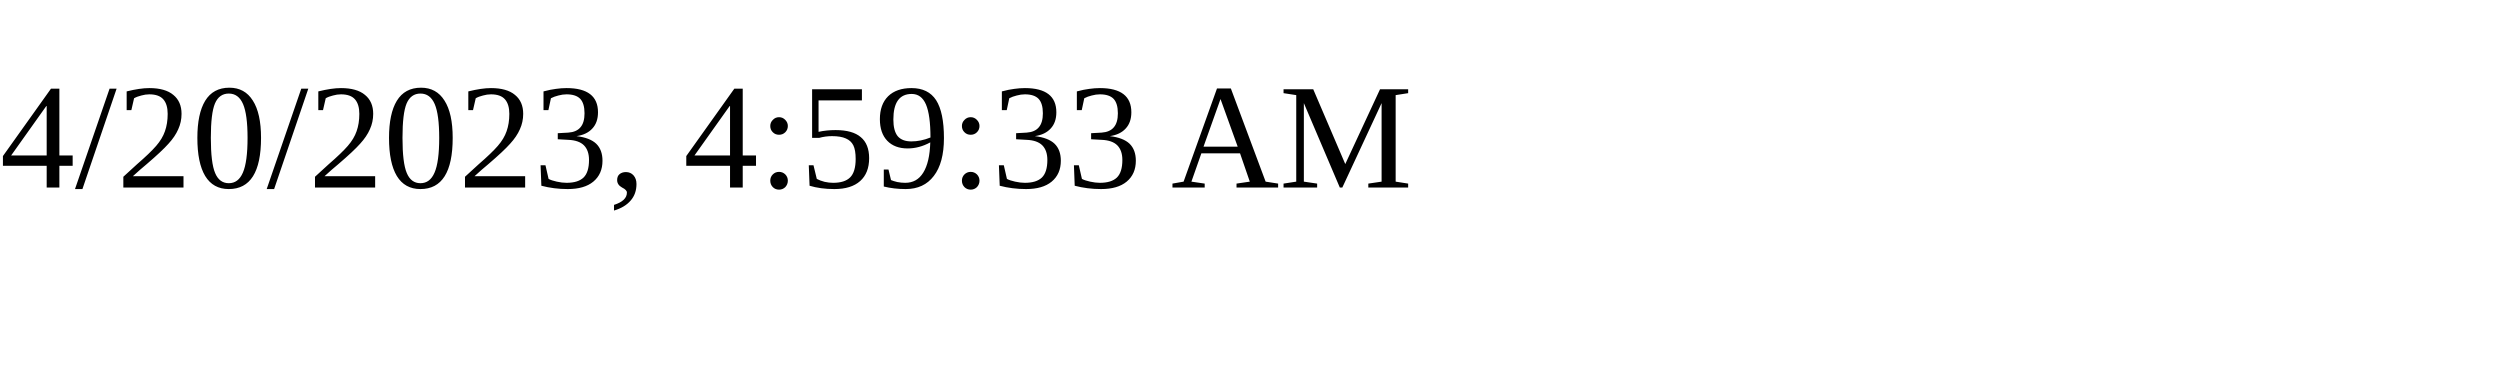
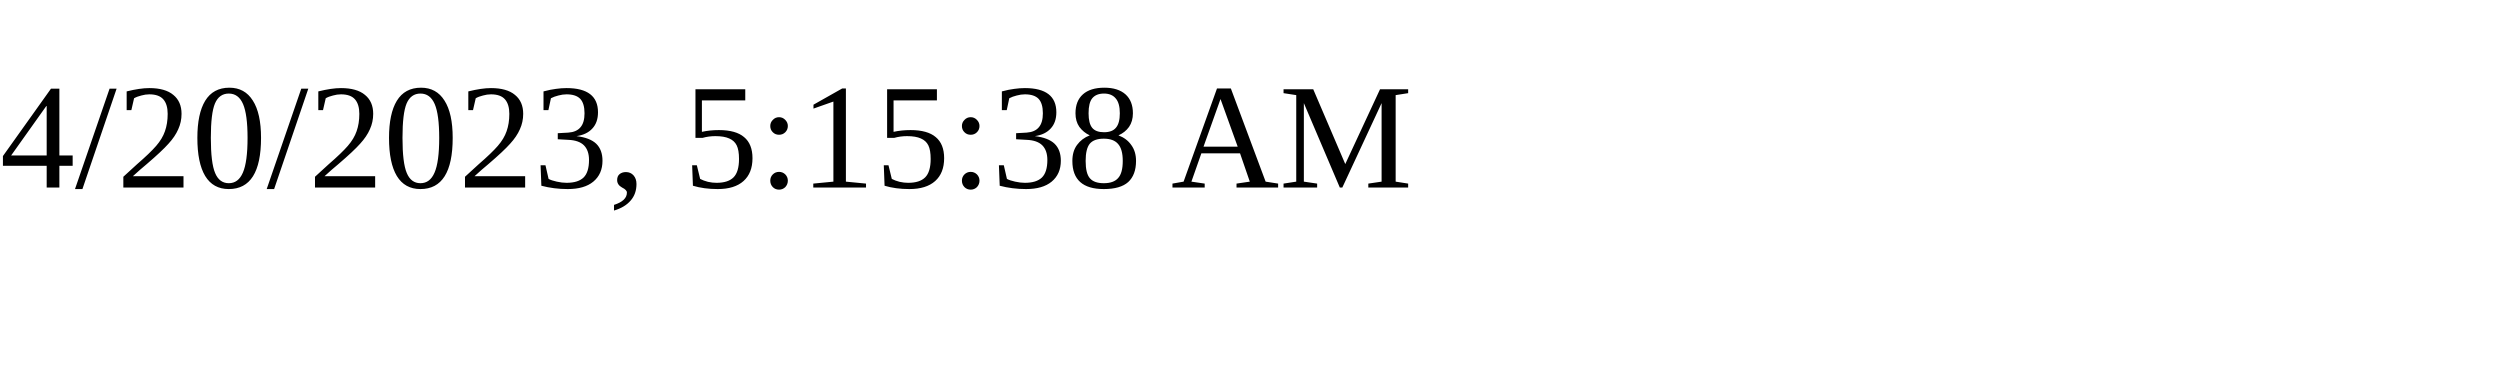
<svg xmlns="http://www.w3.org/2000/svg" height="30" width="200">
-   <text x="0" y="15">4/20/2023, 4:59:33 AM</text>
+   <text x="0" y="15">4/20/2023, 5:15:38 AM</text>
</svg>
